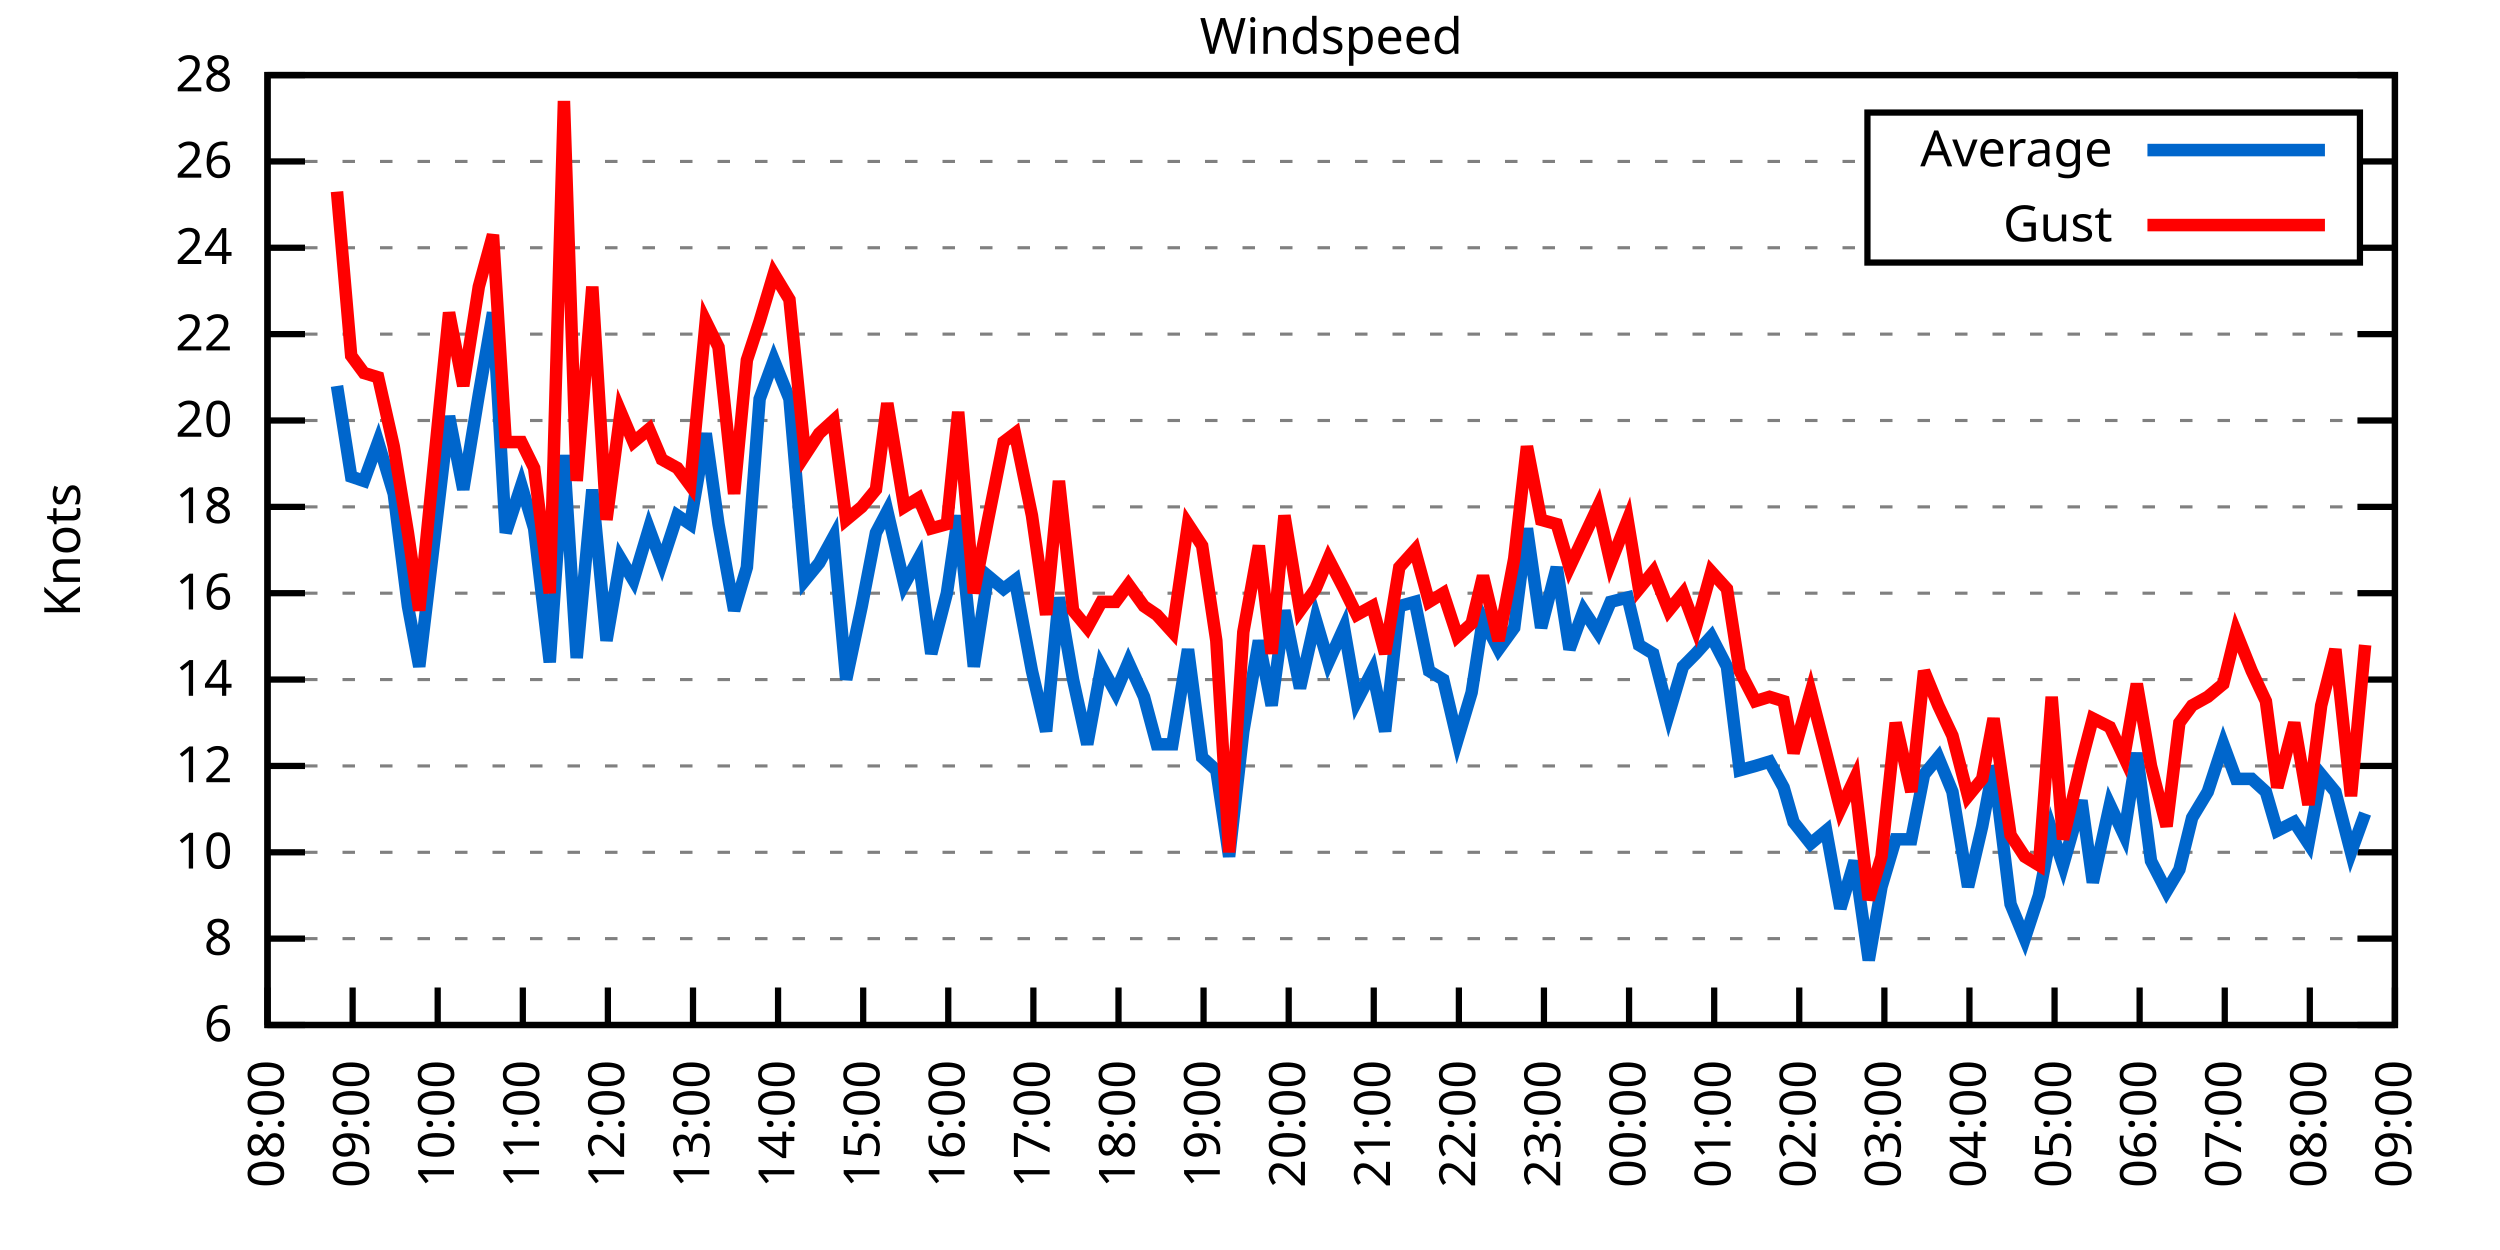
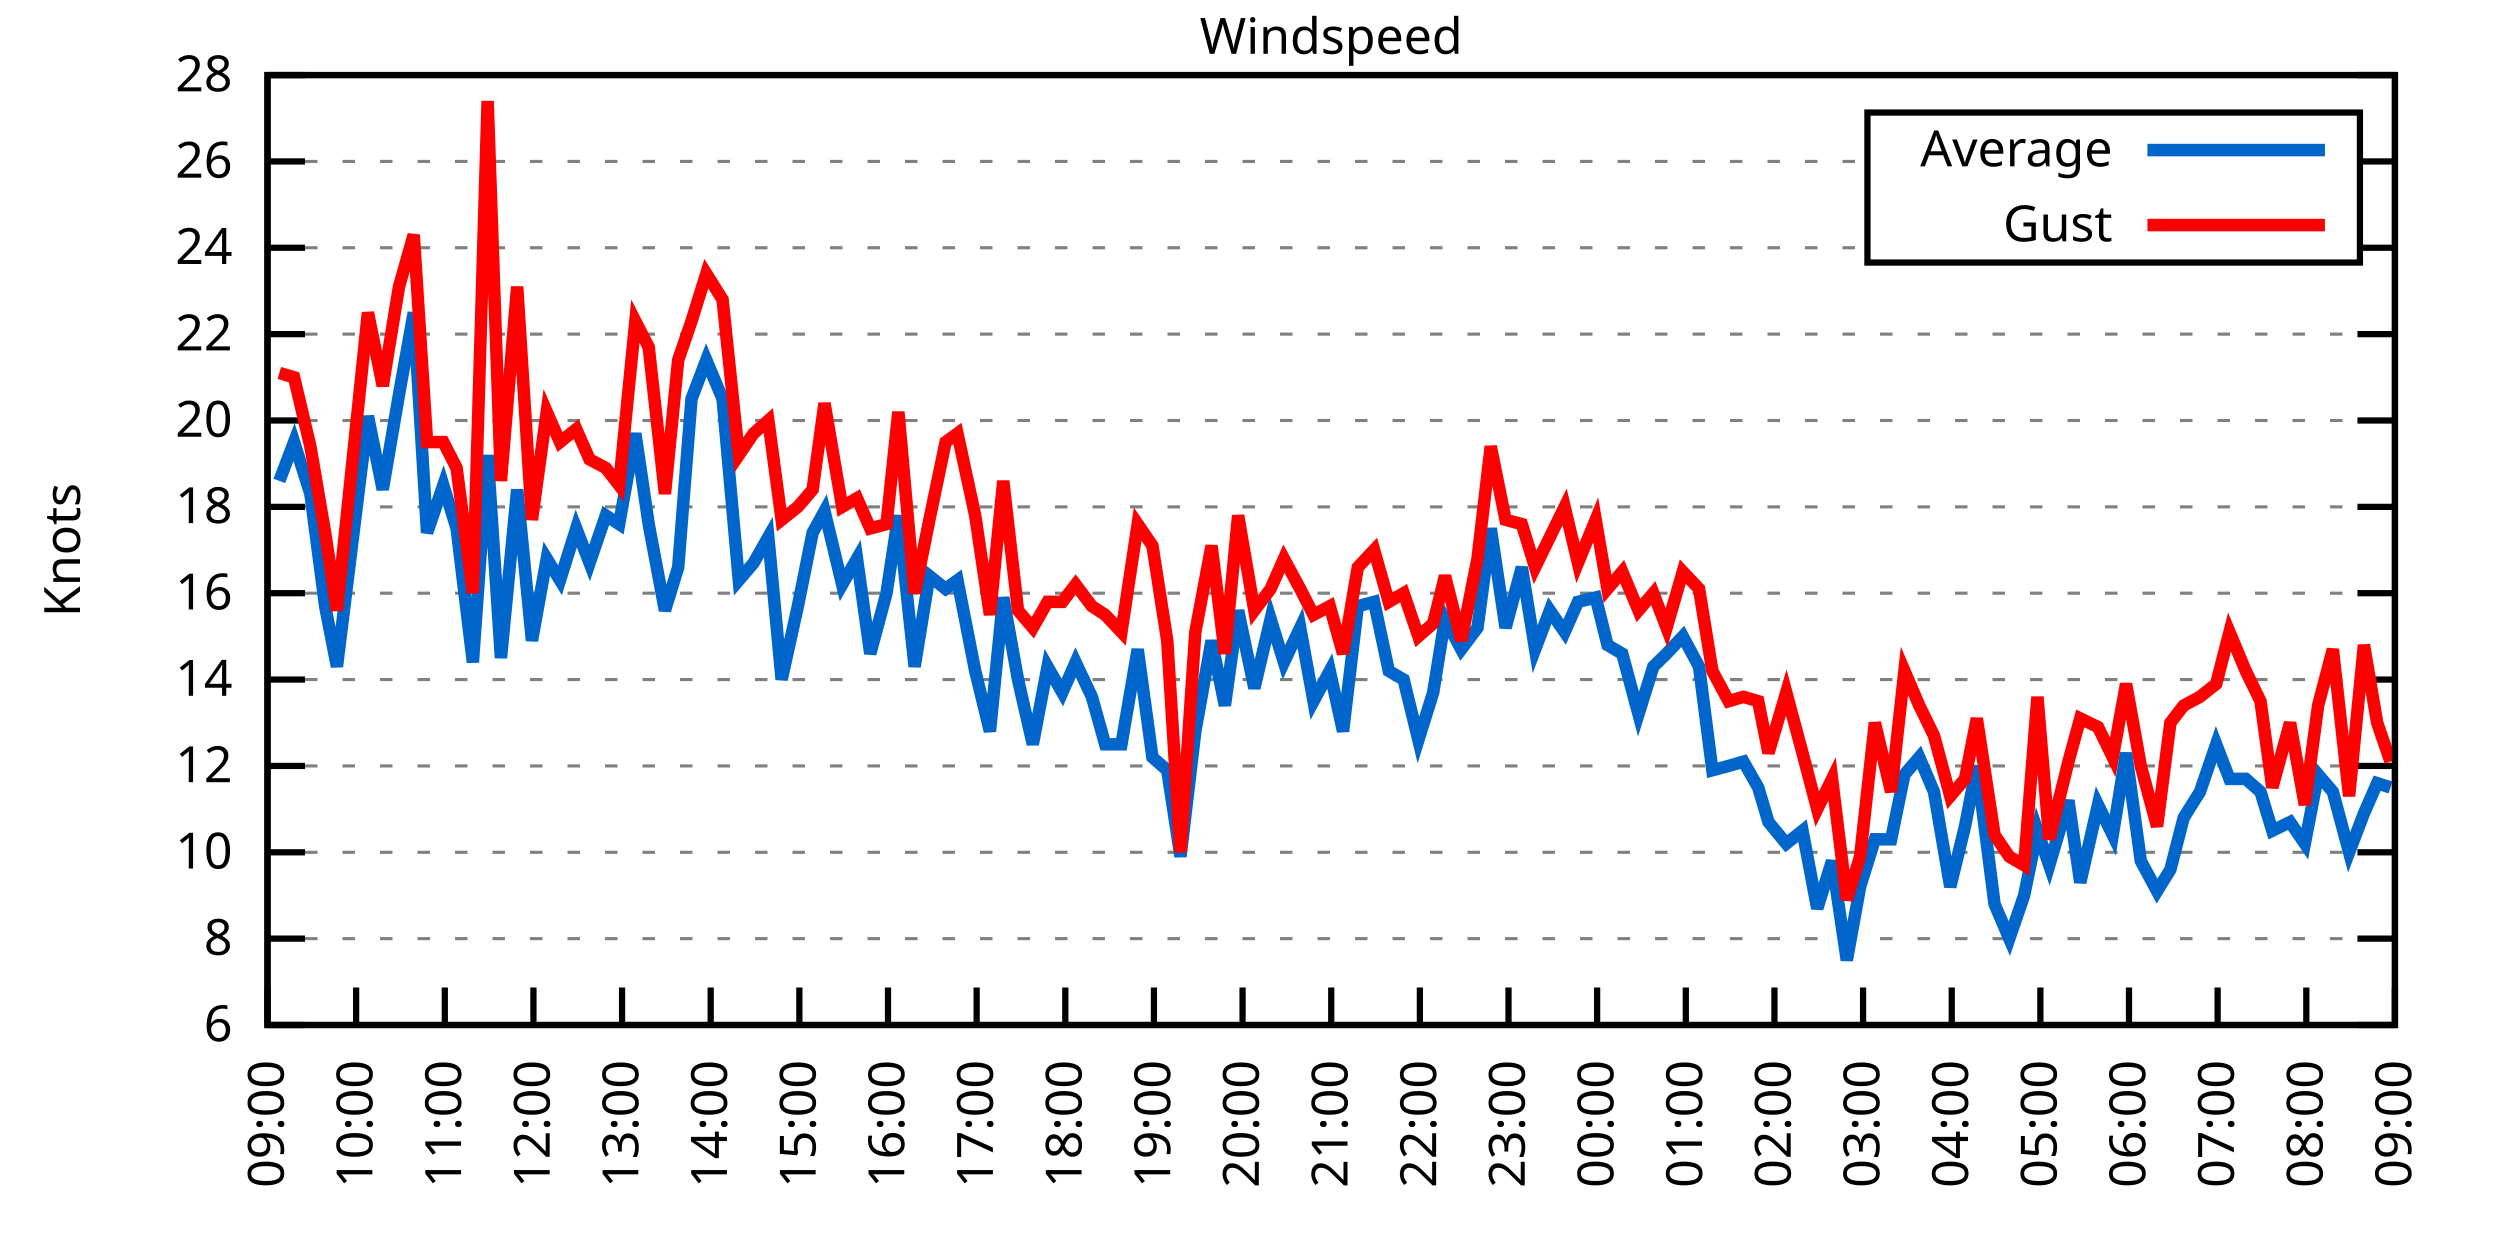
<svg xmlns="http://www.w3.org/2000/svg" xmlns:xlink="http://www.w3.org/1999/xlink" width="400" height="200" viewBox="0 0 400 200">
  <g id="gnuplot_canvas">
    <rect x="0" y="0" width="400" height="200" fill="none" />
    <defs>
      <circle id="gpDot" r="0.5" stroke-width="0.5" stroke="currentColor" />
      <path id="gpPt0" stroke-width="0.333" stroke="currentColor" d="M-1,0 h2 M0,-1 v2" />
      <path id="gpPt1" stroke-width="0.333" stroke="currentColor" d="M-1,-1 L1,1 M1,-1 L-1,1" />
      <path id="gpPt2" stroke-width="0.333" stroke="currentColor" d="M-1,0 L1,0 M0,-1 L0,1 M-1,-1 L1,1 M-1,1 L1,-1" />
      <rect id="gpPt3" stroke-width="0.333" stroke="currentColor" x="-1" y="-1" width="2" height="2" />
      <rect id="gpPt4" stroke-width="0.333" stroke="currentColor" fill="currentColor" x="-1" y="-1" width="2" height="2" />
      <circle id="gpPt5" stroke-width="0.333" stroke="currentColor" cx="0" cy="0" r="1" />
      <use xlink:href="#gpPt5" id="gpPt6" fill="currentColor" stroke="none" />
      <path id="gpPt7" stroke-width="0.333" stroke="currentColor" d="M0,-1.33 L-1.33,0.67 L1.33,0.67 z" />
      <use xlink:href="#gpPt7" id="gpPt8" fill="currentColor" stroke="none" />
      <use xlink:href="#gpPt7" id="gpPt9" stroke="currentColor" transform="rotate(180)" />
      <use xlink:href="#gpPt9" id="gpPt10" fill="currentColor" stroke="none" />
      <use xlink:href="#gpPt3" id="gpPt11" stroke="currentColor" transform="rotate(45)" />
      <use xlink:href="#gpPt11" id="gpPt12" fill="currentColor" stroke="none" />
      <path id="gpPt13" stroke-width="0.333" stroke="currentColor" d="M0,1.330 L1.265,0.411 L0.782,-1.067 L-0.782,-1.076 L-1.265,0.411 z" />
      <use xlink:href="#gpPt13" id="gpPt14" fill="currentColor" stroke="none" />
      <filter id="textbox" filterUnits="objectBoundingBox" x="0" y="0" height="1" width="1">
        <feFlood flood-color="white" flood-opacity="1" result="bgnd" />
        <feComposite in="SourceGraphic" in2="bgnd" operator="atop" />
      </filter>
      <filter id="greybox" filterUnits="objectBoundingBox" x="0" y="0" height="1" width="1">
        <feFlood flood-color="lightgrey" flood-opacity="1" result="grey" />
        <feComposite in="SourceGraphic" in2="grey" operator="atop" />
      </filter>
    </defs>
    <g fill="none" color="white" stroke="currentColor" stroke-width="1.00" stroke-linecap="butt" stroke-linejoin="miter">
</g>
    <g fill="none" color="black" stroke="currentColor" stroke-width="1.00" stroke-linecap="butt" stroke-linejoin="miter">
      <g stroke="none" shape-rendering="crispEdges">
        <polygon fill="rgb(255, 255, 255)" points="42.80,164.00 383.18,164.00 383.18,12.02 42.80,12.02 " />
      </g>
    </g>
    <g fill="none" color="black" stroke="currentColor" stroke-width="1.00" stroke-linecap="butt" stroke-linejoin="miter">
</g>
    <g fill="none" color="black" stroke="black" stroke-width="0.50" stroke-linecap="butt" stroke-linejoin="miter">
</g>
    <g fill="none" color="gray" stroke="currentColor" stroke-width="0.50" stroke-linecap="butt" stroke-linejoin="miter">
      <path stroke="gray" stroke-dasharray="2,4" class="gridline" d="M42.80,164.00 L383.19,164.00  " />
    </g>
    <g fill="none" color="gray" stroke="gray" stroke-width="1.00" stroke-linecap="butt" stroke-linejoin="miter">
</g>
    <g fill="none" color="black" stroke="currentColor" stroke-width="1.00" stroke-linecap="butt" stroke-linejoin="miter">
      <path stroke="black" d="M42.80,164.00 L48.80,164.00 M383.19,164.00 L377.19,164.00  " />
      <g transform="translate(37.20,166.60)" stroke="none" fill="black" font-family="Sans" font-size="8.00" text-anchor="end">
        <text>
          <tspan font-family="Sans"> 6</tspan>
        </text>
      </g>
    </g>
    <g fill="none" color="black" stroke="currentColor" stroke-width="1.00" stroke-linecap="butt" stroke-linejoin="miter">
</g>
    <g fill="none" color="black" stroke="black" stroke-width="0.50" stroke-linecap="butt" stroke-linejoin="miter">
</g>
    <g fill="none" color="gray" stroke="currentColor" stroke-width="0.50" stroke-linecap="butt" stroke-linejoin="miter">
      <path stroke="gray" stroke-dasharray="2,4" class="gridline" d="M42.80,150.18 L383.19,150.18  " />
    </g>
    <g fill="none" color="gray" stroke="gray" stroke-width="1.00" stroke-linecap="butt" stroke-linejoin="miter">
</g>
    <g fill="none" color="black" stroke="currentColor" stroke-width="1.00" stroke-linecap="butt" stroke-linejoin="miter">
      <path stroke="black" d="M42.80,150.18 L48.80,150.18 M383.19,150.18 L377.19,150.18  " />
      <g transform="translate(37.20,152.78)" stroke="none" fill="black" font-family="Sans" font-size="8.00" text-anchor="end">
        <text>
          <tspan font-family="Sans"> 8</tspan>
        </text>
      </g>
    </g>
    <g fill="none" color="black" stroke="currentColor" stroke-width="1.00" stroke-linecap="butt" stroke-linejoin="miter">
</g>
    <g fill="none" color="black" stroke="black" stroke-width="0.50" stroke-linecap="butt" stroke-linejoin="miter">
</g>
    <g fill="none" color="gray" stroke="currentColor" stroke-width="0.50" stroke-linecap="butt" stroke-linejoin="miter">
      <path stroke="gray" stroke-dasharray="2,4" class="gridline" d="M42.80,136.37 L383.19,136.37  " />
    </g>
    <g fill="none" color="gray" stroke="gray" stroke-width="1.00" stroke-linecap="butt" stroke-linejoin="miter">
</g>
    <g fill="none" color="black" stroke="currentColor" stroke-width="1.00" stroke-linecap="butt" stroke-linejoin="miter">
      <path stroke="black" d="M42.80,136.37 L48.80,136.37 M383.19,136.37 L377.19,136.37  " />
      <g transform="translate(37.20,138.97)" stroke="none" fill="black" font-family="Sans" font-size="8.00" text-anchor="end">
        <text>
          <tspan font-family="Sans"> 10</tspan>
        </text>
      </g>
    </g>
    <g fill="none" color="black" stroke="currentColor" stroke-width="1.00" stroke-linecap="butt" stroke-linejoin="miter">
</g>
    <g fill="none" color="black" stroke="black" stroke-width="0.50" stroke-linecap="butt" stroke-linejoin="miter">
</g>
    <g fill="none" color="gray" stroke="currentColor" stroke-width="0.50" stroke-linecap="butt" stroke-linejoin="miter">
      <path stroke="gray" stroke-dasharray="2,4" class="gridline" d="M42.80,122.55 L383.19,122.55  " />
    </g>
    <g fill="none" color="gray" stroke="gray" stroke-width="1.00" stroke-linecap="butt" stroke-linejoin="miter">
</g>
    <g fill="none" color="black" stroke="currentColor" stroke-width="1.00" stroke-linecap="butt" stroke-linejoin="miter">
      <path stroke="black" d="M42.80,122.55 L48.80,122.55 M383.19,122.55 L377.19,122.55  " />
      <g transform="translate(37.20,125.15)" stroke="none" fill="black" font-family="Sans" font-size="8.00" text-anchor="end">
        <text>
          <tspan font-family="Sans"> 12</tspan>
        </text>
      </g>
    </g>
    <g fill="none" color="black" stroke="currentColor" stroke-width="1.00" stroke-linecap="butt" stroke-linejoin="miter">
</g>
    <g fill="none" color="black" stroke="black" stroke-width="0.50" stroke-linecap="butt" stroke-linejoin="miter">
</g>
    <g fill="none" color="gray" stroke="currentColor" stroke-width="0.50" stroke-linecap="butt" stroke-linejoin="miter">
      <path stroke="gray" stroke-dasharray="2,4" class="gridline" d="M42.80,108.73 L383.19,108.73  " />
    </g>
    <g fill="none" color="gray" stroke="gray" stroke-width="1.00" stroke-linecap="butt" stroke-linejoin="miter">
</g>
    <g fill="none" color="black" stroke="currentColor" stroke-width="1.00" stroke-linecap="butt" stroke-linejoin="miter">
      <path stroke="black" d="M42.80,108.73 L48.80,108.73 M383.19,108.73 L377.19,108.73  " />
      <g transform="translate(37.20,111.33)" stroke="none" fill="black" font-family="Sans" font-size="8.00" text-anchor="end">
        <text>
          <tspan font-family="Sans"> 14</tspan>
        </text>
      </g>
    </g>
    <g fill="none" color="black" stroke="currentColor" stroke-width="1.00" stroke-linecap="butt" stroke-linejoin="miter">
</g>
    <g fill="none" color="black" stroke="black" stroke-width="0.50" stroke-linecap="butt" stroke-linejoin="miter">
</g>
    <g fill="none" color="gray" stroke="currentColor" stroke-width="0.50" stroke-linecap="butt" stroke-linejoin="miter">
      <path stroke="gray" stroke-dasharray="2,4" class="gridline" d="M42.80,94.91 L383.19,94.91  " />
    </g>
    <g fill="none" color="gray" stroke="gray" stroke-width="1.00" stroke-linecap="butt" stroke-linejoin="miter">
</g>
    <g fill="none" color="black" stroke="currentColor" stroke-width="1.00" stroke-linecap="butt" stroke-linejoin="miter">
      <path stroke="black" d="M42.80,94.91 L48.80,94.91 M383.19,94.91 L377.19,94.91  " />
      <g transform="translate(37.20,97.51)" stroke="none" fill="black" font-family="Sans" font-size="8.00" text-anchor="end">
        <text>
          <tspan font-family="Sans"> 16</tspan>
        </text>
      </g>
    </g>
    <g fill="none" color="black" stroke="currentColor" stroke-width="1.00" stroke-linecap="butt" stroke-linejoin="miter">
</g>
    <g fill="none" color="black" stroke="black" stroke-width="0.50" stroke-linecap="butt" stroke-linejoin="miter">
</g>
    <g fill="none" color="gray" stroke="currentColor" stroke-width="0.50" stroke-linecap="butt" stroke-linejoin="miter">
      <path stroke="gray" stroke-dasharray="2,4" class="gridline" d="M42.80,81.10 L383.19,81.10  " />
    </g>
    <g fill="none" color="gray" stroke="gray" stroke-width="1.00" stroke-linecap="butt" stroke-linejoin="miter">
</g>
    <g fill="none" color="black" stroke="currentColor" stroke-width="1.00" stroke-linecap="butt" stroke-linejoin="miter">
      <path stroke="black" d="M42.80,81.10 L48.80,81.10 M383.19,81.10 L377.19,81.10  " />
      <g transform="translate(37.20,83.70)" stroke="none" fill="black" font-family="Sans" font-size="8.00" text-anchor="end">
        <text>
          <tspan font-family="Sans"> 18</tspan>
        </text>
      </g>
    </g>
    <g fill="none" color="black" stroke="currentColor" stroke-width="1.00" stroke-linecap="butt" stroke-linejoin="miter">
</g>
    <g fill="none" color="black" stroke="black" stroke-width="0.50" stroke-linecap="butt" stroke-linejoin="miter">
</g>
    <g fill="none" color="gray" stroke="currentColor" stroke-width="0.50" stroke-linecap="butt" stroke-linejoin="miter">
      <path stroke="gray" stroke-dasharray="2,4" class="gridline" d="M42.80,67.28 L383.19,67.28  " />
    </g>
    <g fill="none" color="gray" stroke="gray" stroke-width="1.00" stroke-linecap="butt" stroke-linejoin="miter">
</g>
    <g fill="none" color="black" stroke="currentColor" stroke-width="1.00" stroke-linecap="butt" stroke-linejoin="miter">
      <path stroke="black" d="M42.80,67.28 L48.80,67.28 M383.19,67.28 L377.19,67.28  " />
      <g transform="translate(37.20,69.88)" stroke="none" fill="black" font-family="Sans" font-size="8.00" text-anchor="end">
        <text>
          <tspan font-family="Sans"> 20</tspan>
        </text>
      </g>
    </g>
    <g fill="none" color="black" stroke="currentColor" stroke-width="1.00" stroke-linecap="butt" stroke-linejoin="miter">
</g>
    <g fill="none" color="black" stroke="black" stroke-width="0.50" stroke-linecap="butt" stroke-linejoin="miter">
</g>
    <g fill="none" color="gray" stroke="currentColor" stroke-width="0.50" stroke-linecap="butt" stroke-linejoin="miter">
      <path stroke="gray" stroke-dasharray="2,4" class="gridline" d="M42.80,53.46 L383.19,53.46  " />
    </g>
    <g fill="none" color="gray" stroke="gray" stroke-width="1.00" stroke-linecap="butt" stroke-linejoin="miter">
</g>
    <g fill="none" color="black" stroke="currentColor" stroke-width="1.00" stroke-linecap="butt" stroke-linejoin="miter">
      <path stroke="black" d="M42.80,53.46 L48.80,53.46 M383.19,53.46 L377.19,53.46  " />
      <g transform="translate(37.20,56.06)" stroke="none" fill="black" font-family="Sans" font-size="8.00" text-anchor="end">
        <text>
          <tspan font-family="Sans"> 22</tspan>
        </text>
      </g>
    </g>
    <g fill="none" color="black" stroke="currentColor" stroke-width="1.00" stroke-linecap="butt" stroke-linejoin="miter">
</g>
    <g fill="none" color="black" stroke="black" stroke-width="0.50" stroke-linecap="butt" stroke-linejoin="miter">
</g>
    <g fill="none" color="gray" stroke="currentColor" stroke-width="0.50" stroke-linecap="butt" stroke-linejoin="miter">
      <path stroke="gray" stroke-dasharray="2,4" class="gridline" d="M42.80,39.64 L298.79,39.64 M377.59,39.64 L383.19,39.64  " />
    </g>
    <g fill="none" color="gray" stroke="gray" stroke-width="1.00" stroke-linecap="butt" stroke-linejoin="miter">
</g>
    <g fill="none" color="black" stroke="currentColor" stroke-width="1.00" stroke-linecap="butt" stroke-linejoin="miter">
      <path stroke="black" d="M42.80,39.64 L48.80,39.64 M383.19,39.64 L377.19,39.64  " />
      <g transform="translate(37.20,42.24)" stroke="none" fill="black" font-family="Sans" font-size="8.00" text-anchor="end">
        <text>
          <tspan font-family="Sans"> 24</tspan>
        </text>
      </g>
    </g>
    <g fill="none" color="black" stroke="currentColor" stroke-width="1.00" stroke-linecap="butt" stroke-linejoin="miter">
</g>
    <g fill="none" color="black" stroke="black" stroke-width="0.50" stroke-linecap="butt" stroke-linejoin="miter">
</g>
    <g fill="none" color="gray" stroke="currentColor" stroke-width="0.50" stroke-linecap="butt" stroke-linejoin="miter">
      <path stroke="gray" stroke-dasharray="2,4" class="gridline" d="M42.80,25.83 L298.79,25.83 M377.59,25.83 L383.19,25.83  " />
    </g>
    <g fill="none" color="gray" stroke="gray" stroke-width="1.00" stroke-linecap="butt" stroke-linejoin="miter">
</g>
    <g fill="none" color="black" stroke="currentColor" stroke-width="1.00" stroke-linecap="butt" stroke-linejoin="miter">
      <path stroke="black" d="M42.80,25.83 L48.80,25.83 M383.19,25.83 L377.19,25.83  " />
      <g transform="translate(37.20,28.43)" stroke="none" fill="black" font-family="Sans" font-size="8.00" text-anchor="end">
        <text>
          <tspan font-family="Sans"> 26</tspan>
        </text>
      </g>
    </g>
    <g fill="none" color="black" stroke="currentColor" stroke-width="1.00" stroke-linecap="butt" stroke-linejoin="miter">
</g>
    <g fill="none" color="black" stroke="black" stroke-width="0.50" stroke-linecap="butt" stroke-linejoin="miter">
</g>
    <g fill="none" color="gray" stroke="currentColor" stroke-width="0.50" stroke-linecap="butt" stroke-linejoin="miter">
      <path stroke="gray" stroke-dasharray="2,4" class="gridline" d="M42.80,12.01 L383.19,12.01  " />
    </g>
    <g fill="none" color="gray" stroke="gray" stroke-width="1.00" stroke-linecap="butt" stroke-linejoin="miter">
</g>
    <g fill="none" color="black" stroke="currentColor" stroke-width="1.00" stroke-linecap="butt" stroke-linejoin="miter">
      <path stroke="black" d="M42.80,12.01 L48.80,12.01 M383.19,12.01 L377.19,12.01  " />
      <g transform="translate(37.20,14.61)" stroke="none" fill="black" font-family="Sans" font-size="8.00" text-anchor="end">
        <text>
          <tspan font-family="Sans"> 28</tspan>
        </text>
      </g>
    </g>
    <g fill="none" color="black" stroke="currentColor" stroke-width="1.00" stroke-linecap="butt" stroke-linejoin="miter">
      <path stroke="black" d="M42.80,164.00 L42.80,158.00  " />
      <g transform="translate(45.40,169.60) rotate(270.00)" stroke="none" fill="black" font-family="Sans" font-size="8.00" text-anchor="end">
        <text>
-           <tspan font-family="Sans">08:00</tspan>
-         </text>
-       </g>
-     </g>
-     <g fill="none" color="black" stroke="currentColor" stroke-width="1.00" stroke-linecap="butt" stroke-linejoin="miter">
-       <path stroke="black" d="M56.42,164.00 L56.42,158.00  " />
-       <g transform="translate(59.02,169.60) rotate(270.00)" stroke="none" fill="black" font-family="Sans" font-size="8.00" text-anchor="end">
-         <text>
          <tspan font-family="Sans">09:00</tspan>
        </text>
      </g>
    </g>
    <g fill="none" color="black" stroke="currentColor" stroke-width="1.00" stroke-linecap="butt" stroke-linejoin="miter">
-       <path stroke="black" d="M70.03,164.00 L70.03,158.00  " />
-       <g transform="translate(72.63,169.60) rotate(270.00)" stroke="none" fill="black" font-family="Sans" font-size="8.00" text-anchor="end">
+       <path stroke="black" d="M56.98,164.00 L56.98,158.00  " />
+       <g transform="translate(59.58,169.60) rotate(270.00)" stroke="none" fill="black" font-family="Sans" font-size="8.00" text-anchor="end">
        <text>
          <tspan font-family="Sans">10:00</tspan>
        </text>
      </g>
    </g>
    <g fill="none" color="black" stroke="currentColor" stroke-width="1.00" stroke-linecap="butt" stroke-linejoin="miter">
-       <path stroke="black" d="M83.65,164.00 L83.65,158.00  " />
-       <g transform="translate(86.25,169.60) rotate(270.00)" stroke="none" fill="black" font-family="Sans" font-size="8.00" text-anchor="end">
+       <path stroke="black" d="M71.17,164.00 L71.17,158.00  " />
+       <g transform="translate(73.77,169.60) rotate(270.00)" stroke="none" fill="black" font-family="Sans" font-size="8.00" text-anchor="end">
        <text>
          <tspan font-family="Sans">11:00</tspan>
        </text>
      </g>
    </g>
    <g fill="none" color="black" stroke="currentColor" stroke-width="1.00" stroke-linecap="butt" stroke-linejoin="miter">
-       <path stroke="black" d="M97.26,164.00 L97.26,158.00  " />
-       <g transform="translate(99.86,169.60) rotate(270.00)" stroke="none" fill="black" font-family="Sans" font-size="8.00" text-anchor="end">
+       <path stroke="black" d="M85.35,164.00 L85.35,158.00  " />
+       <g transform="translate(87.95,169.60) rotate(270.00)" stroke="none" fill="black" font-family="Sans" font-size="8.00" text-anchor="end">
        <text>
          <tspan font-family="Sans">12:00</tspan>
        </text>
      </g>
    </g>
    <g fill="none" color="black" stroke="currentColor" stroke-width="1.00" stroke-linecap="butt" stroke-linejoin="miter">
-       <path stroke="black" d="M110.88,164.00 L110.88,158.00  " />
-       <g transform="translate(113.48,169.60) rotate(270.00)" stroke="none" fill="black" font-family="Sans" font-size="8.00" text-anchor="end">
+       <path stroke="black" d="M99.53,164.00 L99.53,158.00  " />
+       <g transform="translate(102.13,169.60) rotate(270.00)" stroke="none" fill="black" font-family="Sans" font-size="8.00" text-anchor="end">
        <text>
          <tspan font-family="Sans">13:00</tspan>
        </text>
      </g>
    </g>
    <g fill="none" color="black" stroke="currentColor" stroke-width="1.00" stroke-linecap="butt" stroke-linejoin="miter">
-       <path stroke="black" d="M124.49,164.00 L124.49,158.00  " />
-       <g transform="translate(127.09,169.60) rotate(270.00)" stroke="none" fill="black" font-family="Sans" font-size="8.00" text-anchor="end">
+       <path stroke="black" d="M113.71,164.00 L113.71,158.00  " />
+       <g transform="translate(116.31,169.60) rotate(270.00)" stroke="none" fill="black" font-family="Sans" font-size="8.00" text-anchor="end">
        <text>
          <tspan font-family="Sans">14:00</tspan>
        </text>
      </g>
    </g>
    <g fill="none" color="black" stroke="currentColor" stroke-width="1.00" stroke-linecap="butt" stroke-linejoin="miter">
-       <path stroke="black" d="M138.11,164.00 L138.11,158.00  " />
-       <g transform="translate(140.71,169.60) rotate(270.00)" stroke="none" fill="black" font-family="Sans" font-size="8.00" text-anchor="end">
+       <path stroke="black" d="M127.90,164.00 L127.90,158.00  " />
+       <g transform="translate(130.50,169.60) rotate(270.00)" stroke="none" fill="black" font-family="Sans" font-size="8.00" text-anchor="end">
        <text>
          <tspan font-family="Sans">15:00</tspan>
        </text>
      </g>
    </g>
    <g fill="none" color="black" stroke="currentColor" stroke-width="1.00" stroke-linecap="butt" stroke-linejoin="miter">
-       <path stroke="black" d="M151.72,164.00 L151.72,158.00  " />
-       <g transform="translate(154.32,169.60) rotate(270.00)" stroke="none" fill="black" font-family="Sans" font-size="8.00" text-anchor="end">
+       <path stroke="black" d="M142.08,164.00 L142.08,158.00  " />
+       <g transform="translate(144.68,169.60) rotate(270.00)" stroke="none" fill="black" font-family="Sans" font-size="8.00" text-anchor="end">
        <text>
          <tspan font-family="Sans">16:00</tspan>
        </text>
      </g>
    </g>
    <g fill="none" color="black" stroke="currentColor" stroke-width="1.00" stroke-linecap="butt" stroke-linejoin="miter">
-       <path stroke="black" d="M165.34,164.00 L165.34,158.00  " />
-       <g transform="translate(167.94,169.60) rotate(270.00)" stroke="none" fill="black" font-family="Sans" font-size="8.00" text-anchor="end">
+       <path stroke="black" d="M156.26,164.00 L156.26,158.00  " />
+       <g transform="translate(158.86,169.60) rotate(270.00)" stroke="none" fill="black" font-family="Sans" font-size="8.00" text-anchor="end">
        <text>
          <tspan font-family="Sans">17:00</tspan>
        </text>
      </g>
    </g>
    <g fill="none" color="black" stroke="currentColor" stroke-width="1.00" stroke-linecap="butt" stroke-linejoin="miter">
-       <path stroke="black" d="M178.96,164.00 L178.96,158.00  " />
-       <g transform="translate(181.56,169.60) rotate(270.00)" stroke="none" fill="black" font-family="Sans" font-size="8.00" text-anchor="end">
+       <path stroke="black" d="M170.45,164.00 L170.45,158.00  " />
+       <g transform="translate(173.05,169.60) rotate(270.00)" stroke="none" fill="black" font-family="Sans" font-size="8.00" text-anchor="end">
        <text>
          <tspan font-family="Sans">18:00</tspan>
        </text>
      </g>
    </g>
    <g fill="none" color="black" stroke="currentColor" stroke-width="1.00" stroke-linecap="butt" stroke-linejoin="miter">
-       <path stroke="black" d="M192.57,164.00 L192.57,158.00  " />
-       <g transform="translate(195.17,169.60) rotate(270.00)" stroke="none" fill="black" font-family="Sans" font-size="8.00" text-anchor="end">
+       <path stroke="black" d="M184.63,164.00 L184.63,158.00  " />
+       <g transform="translate(187.23,169.60) rotate(270.00)" stroke="none" fill="black" font-family="Sans" font-size="8.00" text-anchor="end">
        <text>
          <tspan font-family="Sans">19:00</tspan>
        </text>
      </g>
    </g>
    <g fill="none" color="black" stroke="currentColor" stroke-width="1.00" stroke-linecap="butt" stroke-linejoin="miter">
-       <path stroke="black" d="M206.19,164.00 L206.19,158.00  " />
-       <g transform="translate(208.79,169.60) rotate(270.00)" stroke="none" fill="black" font-family="Sans" font-size="8.00" text-anchor="end">
+       <path stroke="black" d="M198.81,164.00 L198.81,158.00  " />
+       <g transform="translate(201.41,169.60) rotate(270.00)" stroke="none" fill="black" font-family="Sans" font-size="8.00" text-anchor="end">
        <text>
          <tspan font-family="Sans">20:00</tspan>
        </text>
      </g>
    </g>
    <g fill="none" color="black" stroke="currentColor" stroke-width="1.00" stroke-linecap="butt" stroke-linejoin="miter">
-       <path stroke="black" d="M219.80,164.00 L219.80,158.00  " />
-       <g transform="translate(222.40,169.60) rotate(270.00)" stroke="none" fill="black" font-family="Sans" font-size="8.00" text-anchor="end">
+       <path stroke="black" d="M213.00,164.00 L213.00,158.00  " />
+       <g transform="translate(215.60,169.60) rotate(270.00)" stroke="none" fill="black" font-family="Sans" font-size="8.00" text-anchor="end">
        <text>
          <tspan font-family="Sans">21:00</tspan>
        </text>
      </g>
    </g>
    <g fill="none" color="black" stroke="currentColor" stroke-width="1.00" stroke-linecap="butt" stroke-linejoin="miter">
-       <path stroke="black" d="M233.42,164.00 L233.42,158.00  " />
-       <g transform="translate(236.02,169.60) rotate(270.00)" stroke="none" fill="black" font-family="Sans" font-size="8.00" text-anchor="end">
+       <path stroke="black" d="M227.18,164.00 L227.18,158.00  " />
+       <g transform="translate(229.78,169.60) rotate(270.00)" stroke="none" fill="black" font-family="Sans" font-size="8.00" text-anchor="end">
        <text>
          <tspan font-family="Sans">22:00</tspan>
        </text>
      </g>
    </g>
    <g fill="none" color="black" stroke="currentColor" stroke-width="1.00" stroke-linecap="butt" stroke-linejoin="miter">
-       <path stroke="black" d="M247.03,164.00 L247.03,158.00  " />
-       <g transform="translate(249.63,169.60) rotate(270.00)" stroke="none" fill="black" font-family="Sans" font-size="8.00" text-anchor="end">
+       <path stroke="black" d="M241.36,164.00 L241.36,158.00  " />
+       <g transform="translate(243.96,169.60) rotate(270.00)" stroke="none" fill="black" font-family="Sans" font-size="8.00" text-anchor="end">
        <text>
          <tspan font-family="Sans">23:00</tspan>
        </text>
      </g>
    </g>
    <g fill="none" color="black" stroke="currentColor" stroke-width="1.00" stroke-linecap="butt" stroke-linejoin="miter">
-       <path stroke="black" d="M260.65,164.00 L260.65,158.00  " />
-       <g transform="translate(263.25,169.60) rotate(270.00)" stroke="none" fill="black" font-family="Sans" font-size="8.00" text-anchor="end">
+       <path stroke="black" d="M255.54,164.00 L255.54,158.00  " />
+       <g transform="translate(258.14,169.60) rotate(270.00)" stroke="none" fill="black" font-family="Sans" font-size="8.00" text-anchor="end">
        <text>
          <tspan font-family="Sans">00:00</tspan>
        </text>
      </g>
    </g>
    <g fill="none" color="black" stroke="currentColor" stroke-width="1.00" stroke-linecap="butt" stroke-linejoin="miter">
-       <path stroke="black" d="M274.27,164.00 L274.27,158.00  " />
-       <g transform="translate(276.87,169.60) rotate(270.00)" stroke="none" fill="black" font-family="Sans" font-size="8.00" text-anchor="end">
+       <path stroke="black" d="M269.73,164.00 L269.73,158.00  " />
+       <g transform="translate(272.33,169.60) rotate(270.00)" stroke="none" fill="black" font-family="Sans" font-size="8.00" text-anchor="end">
        <text>
          <tspan font-family="Sans">01:00</tspan>
        </text>
      </g>
    </g>
    <g fill="none" color="black" stroke="currentColor" stroke-width="1.00" stroke-linecap="butt" stroke-linejoin="miter">
-       <path stroke="black" d="M287.88,164.00 L287.88,158.00  " />
-       <g transform="translate(290.48,169.60) rotate(270.00)" stroke="none" fill="black" font-family="Sans" font-size="8.00" text-anchor="end">
+       <path stroke="black" d="M283.91,164.00 L283.91,158.00  " />
+       <g transform="translate(286.51,169.60) rotate(270.00)" stroke="none" fill="black" font-family="Sans" font-size="8.00" text-anchor="end">
        <text>
          <tspan font-family="Sans">02:00</tspan>
        </text>
      </g>
    </g>
    <g fill="none" color="black" stroke="currentColor" stroke-width="1.00" stroke-linecap="butt" stroke-linejoin="miter">
-       <path stroke="black" d="M301.50,164.00 L301.50,158.00  " />
-       <g transform="translate(304.10,169.60) rotate(270.00)" stroke="none" fill="black" font-family="Sans" font-size="8.00" text-anchor="end">
+       <path stroke="black" d="M298.09,164.00 L298.09,158.00  " />
+       <g transform="translate(300.69,169.60) rotate(270.00)" stroke="none" fill="black" font-family="Sans" font-size="8.00" text-anchor="end">
        <text>
          <tspan font-family="Sans">03:00</tspan>
        </text>
      </g>
    </g>
    <g fill="none" color="black" stroke="currentColor" stroke-width="1.00" stroke-linecap="butt" stroke-linejoin="miter">
-       <path stroke="black" d="M315.11,164.00 L315.11,158.00  " />
-       <g transform="translate(317.71,169.60) rotate(270.00)" stroke="none" fill="black" font-family="Sans" font-size="8.00" text-anchor="end">
+       <path stroke="black" d="M312.28,164.00 L312.28,158.00  " />
+       <g transform="translate(314.88,169.60) rotate(270.00)" stroke="none" fill="black" font-family="Sans" font-size="8.00" text-anchor="end">
        <text>
          <tspan font-family="Sans">04:00</tspan>
        </text>
      </g>
    </g>
    <g fill="none" color="black" stroke="currentColor" stroke-width="1.00" stroke-linecap="butt" stroke-linejoin="miter">
-       <path stroke="black" d="M328.73,164.00 L328.73,158.00  " />
-       <g transform="translate(331.33,169.60) rotate(270.00)" stroke="none" fill="black" font-family="Sans" font-size="8.00" text-anchor="end">
+       <path stroke="black" d="M326.46,164.00 L326.46,158.00  " />
+       <g transform="translate(329.06,169.60) rotate(270.00)" stroke="none" fill="black" font-family="Sans" font-size="8.00" text-anchor="end">
        <text>
          <tspan font-family="Sans">05:00</tspan>
        </text>
      </g>
    </g>
    <g fill="none" color="black" stroke="currentColor" stroke-width="1.00" stroke-linecap="butt" stroke-linejoin="miter">
-       <path stroke="black" d="M342.34,164.00 L342.34,158.00  " />
-       <g transform="translate(344.94,169.60) rotate(270.00)" stroke="none" fill="black" font-family="Sans" font-size="8.00" text-anchor="end">
+       <path stroke="black" d="M340.64,164.00 L340.64,158.00  " />
+       <g transform="translate(343.24,169.60) rotate(270.00)" stroke="none" fill="black" font-family="Sans" font-size="8.00" text-anchor="end">
        <text>
          <tspan font-family="Sans">06:00</tspan>
        </text>
      </g>
    </g>
    <g fill="none" color="black" stroke="currentColor" stroke-width="1.00" stroke-linecap="butt" stroke-linejoin="miter">
-       <path stroke="black" d="M355.96,164.00 L355.96,158.00  " />
-       <g transform="translate(358.56,169.60) rotate(270.00)" stroke="none" fill="black" font-family="Sans" font-size="8.00" text-anchor="end">
+       <path stroke="black" d="M354.82,164.00 L354.82,158.00  " />
+       <g transform="translate(357.42,169.60) rotate(270.00)" stroke="none" fill="black" font-family="Sans" font-size="8.00" text-anchor="end">
        <text>
          <tspan font-family="Sans">07:00</tspan>
        </text>
      </g>
    </g>
    <g fill="none" color="black" stroke="currentColor" stroke-width="1.00" stroke-linecap="butt" stroke-linejoin="miter">
-       <path stroke="black" d="M369.57,164.00 L369.57,158.00  " />
-       <g transform="translate(372.17,169.60) rotate(270.00)" stroke="none" fill="black" font-family="Sans" font-size="8.00" text-anchor="end">
+       <path stroke="black" d="M369.01,164.00 L369.01,158.00  " />
+       <g transform="translate(371.61,169.60) rotate(270.00)" stroke="none" fill="black" font-family="Sans" font-size="8.00" text-anchor="end">
        <text>
          <tspan font-family="Sans">08:00</tspan>
        </text>
      </g>
    </g>
    <g fill="none" color="black" stroke="currentColor" stroke-width="1.00" stroke-linecap="butt" stroke-linejoin="miter">
      <path stroke="black" d="M383.19,164.00 L383.19,158.00  " />
      <g transform="translate(385.79,169.60) rotate(270.00)" stroke="none" fill="black" font-family="Sans" font-size="8.00" text-anchor="end">
        <text>
          <tspan font-family="Sans">09:00</tspan>
        </text>
      </g>
    </g>
    <g fill="none" color="black" stroke="currentColor" stroke-width="1.00" stroke-linecap="butt" stroke-linejoin="miter">
</g>
    <g fill="none" color="black" stroke="currentColor" stroke-width="1.00" stroke-linecap="butt" stroke-linejoin="miter">
      <path stroke="black" d="M42.80,12.01 L42.80,164.00 L383.19,164.00 L383.19,12.01 L42.80,12.01 Z  " />
    </g>
    <g fill="none" color="black" stroke="currentColor" stroke-width="1.00" stroke-linecap="butt" stroke-linejoin="miter">
</g>
    <g fill="none" color="black" stroke="currentColor" stroke-width="1.00" stroke-linecap="butt" stroke-linejoin="miter">
      <path stroke="black" d="M298.79,42.01 L298.79,18.01 L377.59,18.01 L377.59,42.01 L298.79,42.01 Z  " />
    </g>
    <g id="Windspeed_plot_1">
      <g fill="none" color="white" stroke="black" stroke-width="2.00" stroke-linecap="butt" stroke-linejoin="miter">
</g>
      <g fill="none" color="black" stroke="currentColor" stroke-width="2.00" stroke-linecap="butt" stroke-linejoin="miter">
        <g transform="translate(337.99,26.61)" stroke="none" fill="black" font-family="Sans" font-size="8.00" text-anchor="end">
          <text>
            <tspan font-family="Sans">Average</tspan>
          </text>
        </g>
      </g>
      <g fill="none" color="black" stroke="currentColor" stroke-width="2.00" stroke-linecap="butt" stroke-linejoin="miter">
-         <path stroke="rgb(  0, 102, 204)" d="M343.59,24.01 L371.99,24.01 M53.92,61.75 L56.19,76.26 L58.23,76.95 L60.50,70.73 L63.00,79.02 L65.27,96.99   L67.08,106.66 L71.85,66.59 L74.12,78.33 L76.61,63.13 L78.88,50.01 L80.92,85.24 L83.42,77.64 L85.46,84.55   L87.96,105.97 L90.23,72.81 L92.27,105.28 L94.77,78.33 L97.04,102.51 L99.30,89.39 L101.35,92.84 L103.84,84.55   L105.89,90.08 L108.38,82.48 L110.42,83.86 L112.92,69.35 L114.96,83.86 L117.46,97.68 L119.50,90.77 L121.54,63.82   L123.81,57.61 L126.31,63.82 L128.81,92.84 L131.07,90.08 L133.34,85.93 L135.39,108.73 L137.88,96.99 L140.15,85.24   L141.97,81.79 L144.69,93.53 L146.96,89.39 L149.00,104.59 L151.50,94.91 L153.31,82.48 L155.81,106.66 L158.08,92.15   L160.57,94.22 L162.39,92.84 L165.11,107.35 L167.38,117.02 L169.43,95.60 L171.69,108.73 L173.96,119.09 L176.23,106.66   L178.50,110.80 L180.54,105.97 L183.04,111.49 L185.08,119.09 L187.58,119.09 L190.08,103.89 L192.34,121.17 L194.61,123.24   L196.66,137.06 L198.93,117.02 L201.42,102.51 L203.46,112.88 L205.51,97.68 L208.00,110.11 L210.50,99.06 L212.54,105.97   L215.04,100.44 L217.08,112.19 L219.58,107.35 L221.62,117.02 L223.89,96.99 L226.38,96.30 L228.65,107.35 L230.92,108.73   L233.19,118.40 L235.46,110.80 L237.28,99.06 L239.77,103.89 L242.27,100.44 L244.31,84.55 L246.58,100.44 L249.08,90.77   L251.12,103.89 L253.39,97.68 L255.66,101.13 L257.70,96.30 L260.42,95.60 L262.24,103.20 L264.51,104.59 L267.00,114.26   L269.27,106.66 L271.32,104.59 L273.81,101.82 L276.31,106.66 L278.35,123.24 L280.85,122.55 L283.12,121.86 L285.38,126.00   L286.97,131.53 L289.70,134.98 L292.19,132.91 L294.46,145.35 L296.73,137.75 L299.00,153.64 L301.04,141.89 L303.31,134.29   L305.81,134.29 L307.85,123.93 L310.12,121.17 L312.39,126.69 L314.89,141.89 L317.15,132.22 L318.97,122.55 L321.69,144.66   L323.96,150.18 L326.23,143.27 L328.27,132.91 L330.09,138.44 L333.04,128.08 L334.85,141.20 L337.58,128.77 L339.85,133.60   L341.89,120.48 L344.16,137.75 L346.65,142.58 L348.70,139.13 L350.74,130.84 L353.24,126.69 L355.73,119.09 L357.77,124.62   L360.27,124.62 L362.54,126.69 L364.36,132.91 L367.08,131.53 L369.35,134.98 L371.39,123.93 L373.66,126.69 L376.16,136.37   L378.42,130.15  " />
+         <path stroke="rgb(  0, 102, 204)" d="M343.59,24.01 L371.99,24.01 M44.69,76.95 L47.05,70.73 L49.66,79.02 L52.02,96.99 L53.91,106.66 L58.87,66.59   L61.24,78.33 L63.84,63.13 L66.20,50.01 L68.33,85.24 L70.93,77.64 L73.06,84.55 L75.66,105.97 L78.02,72.81   L80.15,105.28 L82.75,78.33 L85.11,102.51 L87.48,89.39 L89.60,92.84 L92.20,84.55 L94.33,90.08 L96.93,82.48   L99.06,83.86 L101.66,69.35 L103.79,83.86 L106.39,97.68 L108.51,90.77 L110.64,63.82 L113.01,57.61 L115.61,63.82   L118.21,92.84 L120.57,90.08 L122.93,85.93 L125.06,108.73 L127.66,96.99 L130.02,85.24 L131.92,81.79 L134.75,93.53   L137.12,89.39 L139.24,104.59 L141.84,94.91 L143.74,82.48 L146.34,106.66 L148.70,92.15 L151.30,94.22 L153.19,92.84   L156.03,107.35 L158.39,117.02 L160.52,95.60 L162.88,108.73 L165.25,119.09 L167.61,106.66 L169.97,110.80 L172.10,105.97   L174.70,111.49 L176.83,119.09 L179.43,119.09 L182.03,103.89 L184.39,121.17 L186.76,123.24 L188.88,137.06 L191.25,117.02   L193.85,102.51 L195.98,112.88 L198.10,97.68 L200.70,110.11 L203.30,99.06 L205.43,105.97 L208.03,100.44 L210.16,112.19   L212.76,107.35 L214.89,117.02 L217.25,96.99 L219.85,96.30 L222.21,107.35 L224.58,108.73 L226.94,118.40 L229.31,110.80   L231.20,99.06 L233.80,103.89 L236.40,100.44 L238.52,84.55 L240.89,100.44 L243.49,90.77 L245.62,103.89 L247.98,97.68   L250.34,101.13 L252.47,96.30 L255.31,95.60 L257.20,103.20 L259.56,104.59 L262.16,114.26 L264.53,106.66 L266.65,104.59   L269.25,101.82 L271.85,106.66 L273.98,123.24 L276.58,122.55 L278.95,121.86 L281.31,126.00 L282.96,131.53 L285.80,134.98   L288.40,132.91 L290.76,145.35 L293.13,137.75 L295.49,153.64 L297.62,141.89 L299.98,134.29 L302.58,134.29 L304.71,123.93   L307.08,121.17 L309.44,126.69 L312.04,141.89 L314.40,132.22 L316.29,122.55 L319.13,144.66 L321.49,150.18 L323.86,143.27   L325.99,132.91 L327.88,138.44 L330.95,128.08 L332.84,141.20 L335.68,128.77 L338.04,133.60 L340.17,120.48 L342.53,137.75   L345.13,142.58 L347.26,139.13 L349.39,130.84 L351.99,126.69 L354.59,119.09 L356.72,124.62 L359.32,124.62 L361.68,126.69   L363.57,132.91 L366.41,131.53 L368.77,134.98 L370.90,123.93 L373.26,126.69 L375.86,136.37 L378.23,130.15 L380.35,125.31   L382.48,126.00  " />
      </g>
    </g>
    <g id="Windspeed_plot_2">
      <g fill="none" color="black" stroke="currentColor" stroke-width="2.00" stroke-linecap="butt" stroke-linejoin="miter">
        <g transform="translate(337.99,38.61)" stroke="none" fill="black" font-family="Sans" font-size="8.00" text-anchor="end">
          <text>
            <tspan font-family="Sans">Gust</tspan>
          </text>
        </g>
      </g>
      <g fill="none" color="black" stroke="currentColor" stroke-width="2.00" stroke-linecap="butt" stroke-linejoin="miter">
-         <path stroke="rgb(255,   0,   0)" d="M343.59,36.01 L371.99,36.01 M53.92,30.66 L56.19,56.92 L58.23,59.68 L60.50,60.37 L63.00,71.42 L65.27,85.24   L67.08,97.68 L71.85,50.01 L74.12,61.75 L76.61,45.86 L78.88,37.57 L80.92,70.73 L83.42,70.73 L85.46,74.88   L87.96,94.91 L90.23,16.16 L92.27,76.95 L94.77,45.86 L97.04,83.17 L99.30,65.90 L101.35,70.73 L103.84,68.66   L105.89,73.50 L108.38,74.88 L110.42,77.64 L112.92,51.39 L114.96,55.53 L117.46,79.02 L119.50,57.61 L121.54,51.39   L123.81,43.79 L126.31,47.93 L128.81,72.81 L131.07,69.35 L133.34,67.28 L135.39,83.17 L137.88,81.10 L140.15,78.33   L141.97,64.52 L144.69,81.10 L146.96,79.71 L149.00,84.55 L151.50,83.86 L153.31,65.90 L155.81,94.91 L158.08,83.17   L160.57,70.73 L162.39,69.35 L165.11,82.48 L167.38,98.37 L169.43,76.95 L171.69,97.68 L173.96,100.44 L176.23,96.30   L178.50,96.30 L180.54,93.53 L183.04,96.99 L185.08,98.37 L187.58,101.13 L190.08,83.86 L192.34,87.31 L194.61,102.51   L196.66,136.37 L198.93,101.13 L201.42,87.31 L203.46,104.59 L205.51,82.48 L208.00,97.68 L210.50,94.22 L212.54,89.39   L215.04,94.22 L217.08,98.37 L219.58,96.99 L221.62,104.59 L223.89,90.77 L226.38,88.00 L228.65,96.30 L230.92,94.91   L233.19,101.82 L235.46,99.75 L237.28,92.15 L239.77,102.51 L242.27,89.39 L244.31,71.42 L246.58,83.17 L249.08,83.86   L251.12,90.77 L253.39,85.93 L255.66,81.10 L257.70,90.08 L260.42,83.17 L262.24,94.22 L264.51,91.46 L267.00,97.68   L269.27,94.91 L271.32,100.44 L273.81,91.46 L276.31,94.22 L278.35,107.35 L280.85,112.19 L283.12,111.49 L285.38,112.19   L286.97,120.48 L289.70,110.80 L292.19,120.48 L294.46,129.46 L296.73,124.62 L299.00,143.96 L301.04,137.06 L303.31,115.64   L305.81,126.69 L307.85,107.35 L310.12,112.88 L312.39,117.71 L314.89,127.38 L317.15,124.62 L318.97,114.95 L321.69,133.60   L323.96,137.06 L326.23,138.44 L328.27,111.49 L330.09,134.29 L333.04,121.86 L334.85,114.95 L337.58,116.33 L339.85,121.17   L341.89,109.42 L344.16,122.55 L346.65,132.22 L348.70,115.64 L350.74,112.88 L353.24,111.49 L355.73,109.42 L357.77,101.13   L360.27,107.35 L362.54,112.19 L364.36,126.00 L367.08,115.64 L369.35,128.77 L371.39,112.88 L373.66,103.89 L376.16,127.38   L378.42,103.20  " />
+         <path stroke="rgb(255,   0,   0)" d="M343.59,36.01 L371.99,36.01 M44.69,59.68 L47.05,60.37 L49.66,71.42 L52.02,85.24 L53.91,97.68 L58.87,50.01   L61.24,61.75 L63.84,45.86 L66.20,37.57 L68.33,70.73 L70.93,70.73 L73.06,74.88 L75.66,94.91 L78.02,16.16   L80.15,76.95 L82.75,45.86 L85.11,83.17 L87.48,65.90 L89.60,70.73 L92.20,68.66 L94.33,73.50 L96.93,74.88   L99.06,77.64 L101.66,51.39 L103.79,55.53 L106.39,79.02 L108.51,57.61 L110.64,51.39 L113.01,43.79 L115.61,47.93   L118.21,72.81 L120.57,69.35 L122.93,67.28 L125.06,83.17 L127.66,81.10 L130.02,78.33 L131.92,64.52 L134.75,81.10   L137.12,79.71 L139.24,84.55 L141.84,83.86 L143.74,65.90 L146.34,94.91 L148.70,83.17 L151.30,70.73 L153.19,69.35   L156.03,82.48 L158.39,98.37 L160.52,76.95 L162.88,97.68 L165.25,100.44 L167.61,96.30 L169.97,96.30 L172.10,93.53   L174.70,96.99 L176.83,98.37 L179.43,101.13 L182.03,83.86 L184.39,87.31 L186.76,102.51 L188.88,136.37 L191.25,101.13   L193.85,87.31 L195.98,104.59 L198.10,82.48 L200.70,97.68 L203.30,94.22 L205.43,89.39 L208.03,94.22 L210.16,98.37   L212.76,96.99 L214.89,104.59 L217.25,90.77 L219.85,88.00 L222.21,96.30 L224.58,94.91 L226.94,101.82 L229.31,99.75   L231.20,92.15 L233.80,102.51 L236.40,89.39 L238.52,71.42 L240.89,83.17 L243.49,83.86 L245.62,90.77 L247.98,85.93   L250.34,81.10 L252.47,90.08 L255.31,83.17 L257.20,94.22 L259.56,91.46 L262.16,97.68 L264.53,94.91 L266.65,100.44   L269.25,91.46 L271.85,94.22 L273.98,107.35 L276.58,112.19 L278.95,111.49 L281.31,112.19 L282.96,120.48 L285.80,110.80   L288.40,120.48 L290.76,129.46 L293.13,124.62 L295.49,143.96 L297.62,137.06 L299.98,115.64 L302.58,126.69 L304.71,107.35   L307.08,112.88 L309.44,117.71 L312.04,127.38 L314.40,124.62 L316.29,114.95 L319.13,133.60 L321.49,137.06 L323.86,138.44   L325.99,111.49 L327.88,134.29 L330.95,121.86 L332.84,114.95 L335.68,116.33 L338.04,121.17 L340.17,109.42 L342.53,122.55   L345.13,132.22 L347.26,115.64 L349.39,112.88 L351.99,111.49 L354.59,109.42 L356.72,101.13 L359.32,107.35 L361.68,112.19   L363.57,126.00 L366.41,115.64 L368.77,128.77 L370.90,112.88 L373.26,103.89 L375.86,127.38 L378.23,103.20 L380.35,115.64   L382.48,121.86  " />
      </g>
    </g>
    <g fill="none" color="black" stroke="currentColor" stroke-width="2.00" stroke-linecap="butt" stroke-linejoin="miter">
</g>
    <g fill="none" color="black" stroke="black" stroke-width="1.00" stroke-linecap="butt" stroke-linejoin="miter">
</g>
    <g fill="none" color="black" stroke="currentColor" stroke-width="1.00" stroke-linecap="butt" stroke-linejoin="miter">
      <path stroke="black" d="M42.80,12.01 L42.80,164.00 L383.19,164.00 L383.19,12.01 L42.80,12.01 Z  " />
      <g transform="translate(12.80,88.01) rotate(270.00)" stroke="none" fill="black" font-family="Sans" font-size="8.00" text-anchor="middle">
        <text>
          <tspan font-family="Sans">Knots</tspan>
        </text>
      </g>
    </g>
    <g fill="none" color="black" stroke="currentColor" stroke-width="1.00" stroke-linecap="butt" stroke-linejoin="miter">
</g>
    <g fill="none" color="black" stroke="currentColor" stroke-width="1.00" stroke-linecap="butt" stroke-linejoin="miter">
      <g transform="translate(212.99,8.61)" stroke="none" fill="black" font-family="Sans" font-size="8.00" text-anchor="middle">
        <text>
          <tspan font-family="Sans">Windspeed</tspan>
        </text>
      </g>
    </g>
    <g fill="none" color="black" stroke="currentColor" stroke-width="1.00" stroke-linecap="butt" stroke-linejoin="miter">
</g>
  </g>
</svg>
